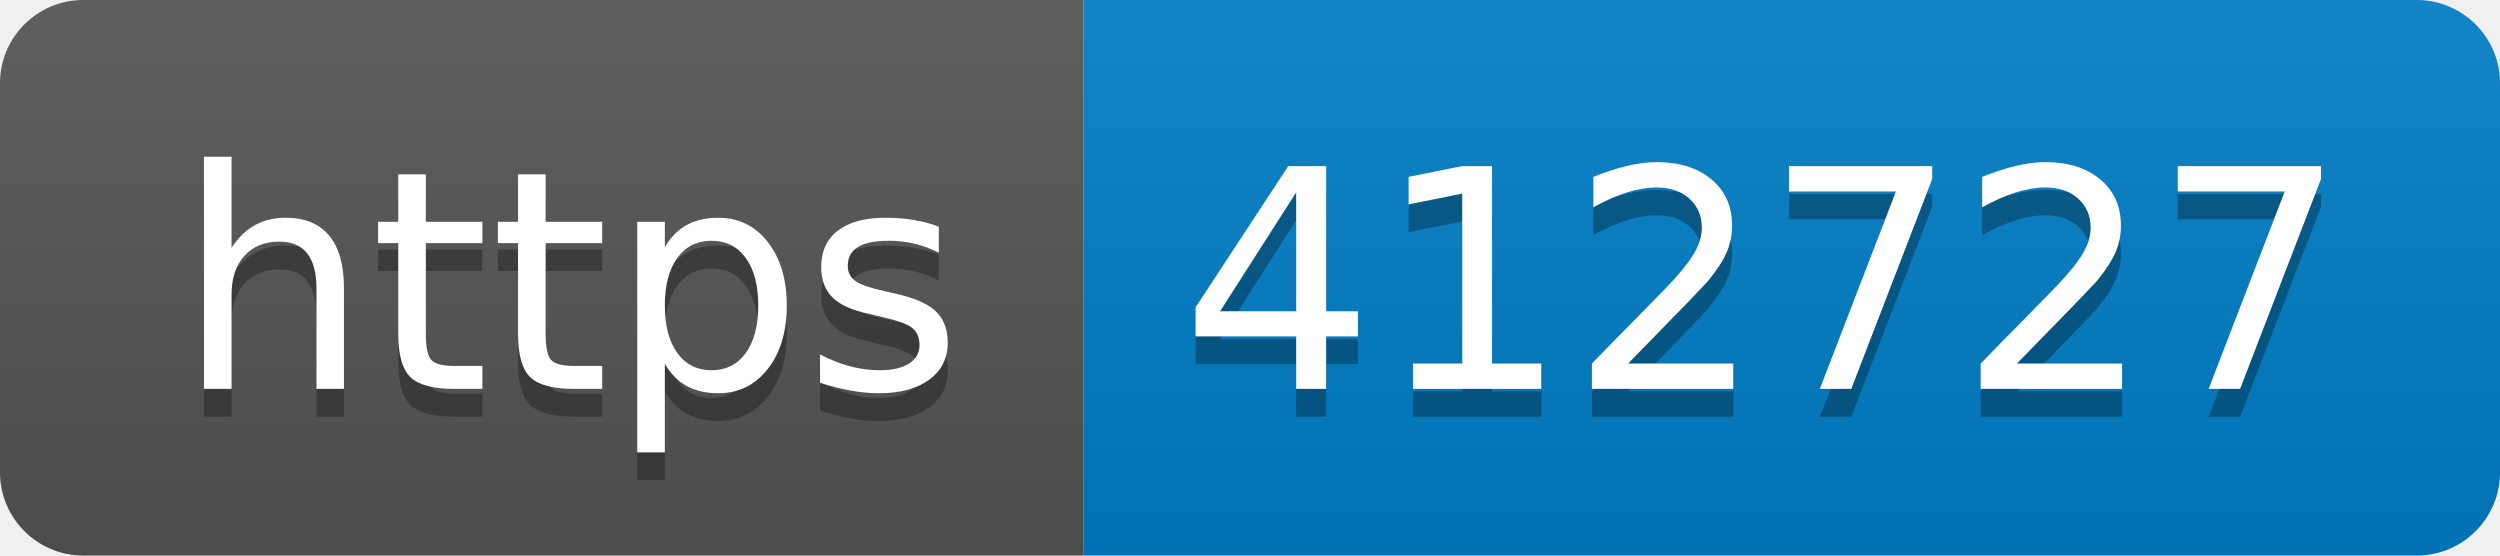
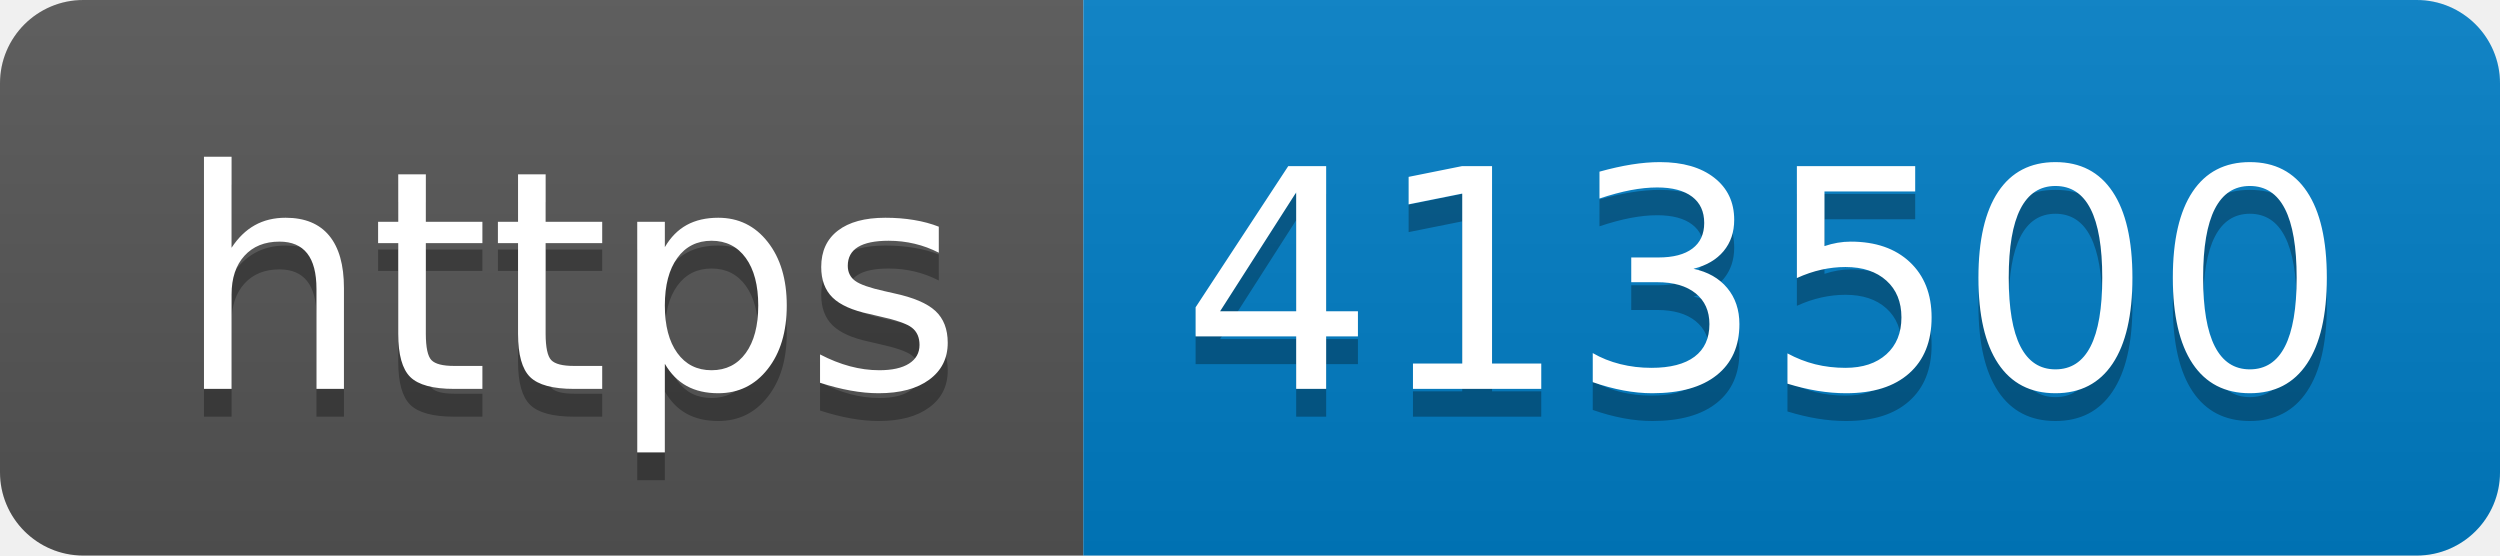
- <svg xmlns="http://www.w3.org/2000/svg" width="90" height="20" role="img" aria-label="https: 412727">
+ <svg xmlns="http://www.w3.org/2000/svg" width="90" height="20" role="img" aria-label="https: 413500">
  <linearGradient id="s" x2="0" y2="100%">
    <stop offset="0" stop-color="#bbb" stop-opacity=".1" />
    <stop offset="1" stop-opacity=".1" />
  </linearGradient>
  <clipPath id="r">
    <rect width="90" height="20" rx="3" fill="#fff" />
  </clipPath>
  <g clip-path="url(#r)">
    <rect width="39" height="20" fill="#555" />
    <rect x="39" width="51" height="20" fill="#007ec6" />
    <rect width="90" height="20" fill="url(#s)" />
  </g>
  <g fill="#fff" text-anchor="middle" font-family="Verdana,Geneva,DejaVu Sans,sans-serif" text-rendering="geometricPrecision" font-size="110">
    <text aria-hidden="true" x="205" y="150" fill="#010101" fill-opacity=".3" transform="scale(.1)" textLength="290">https</text>
    <text x="205" y="140" transform="scale(.1)" fill="#fff" textLength="290">https</text>
-     <text aria-hidden="true" x="635" y="150" fill="#010101" fill-opacity=".3" transform="scale(.1)" textLength="410">412727</text>
-     <text x="635" y="140" transform="scale(.1)" fill="#fff" textLength="410">412727</text>
+     <text aria-hidden="true" x="635" y="150" fill="#010101" fill-opacity=".3" transform="scale(.1)" textLength="410">413500</text>
+     <text x="635" y="140" transform="scale(.1)" fill="#fff" textLength="410">413500</text>
  </g>
</svg>
